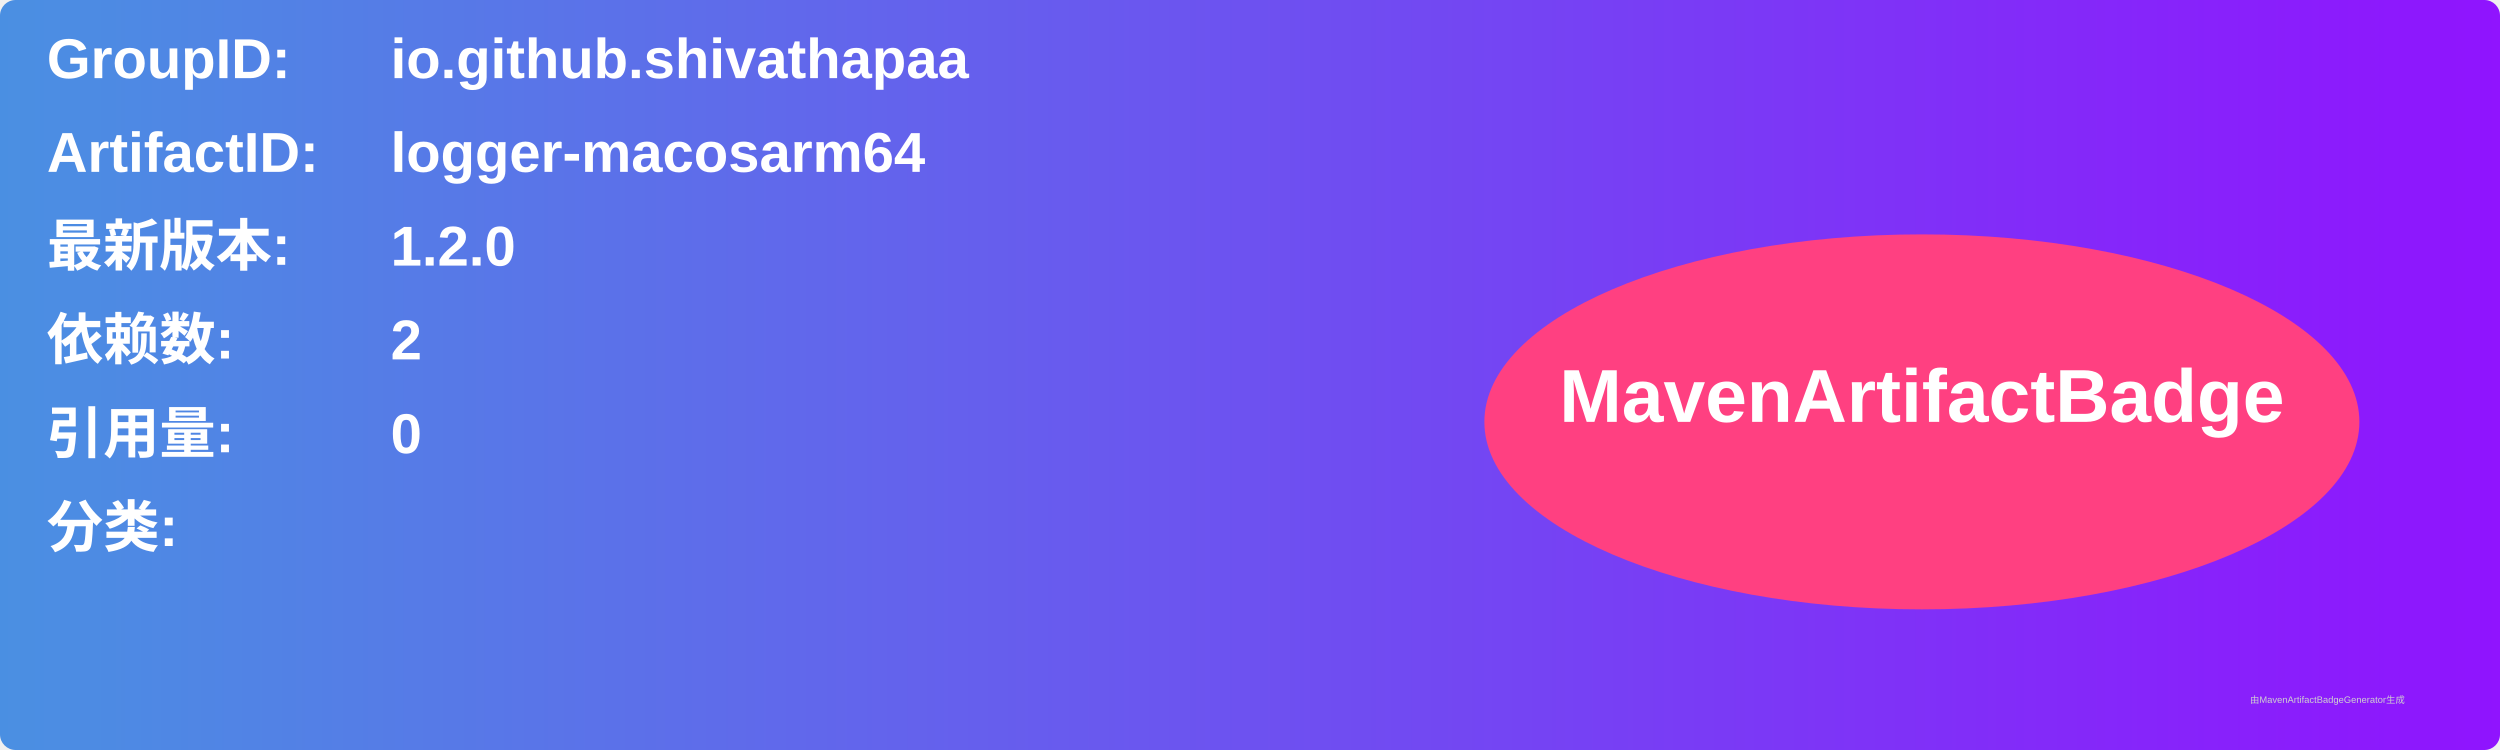
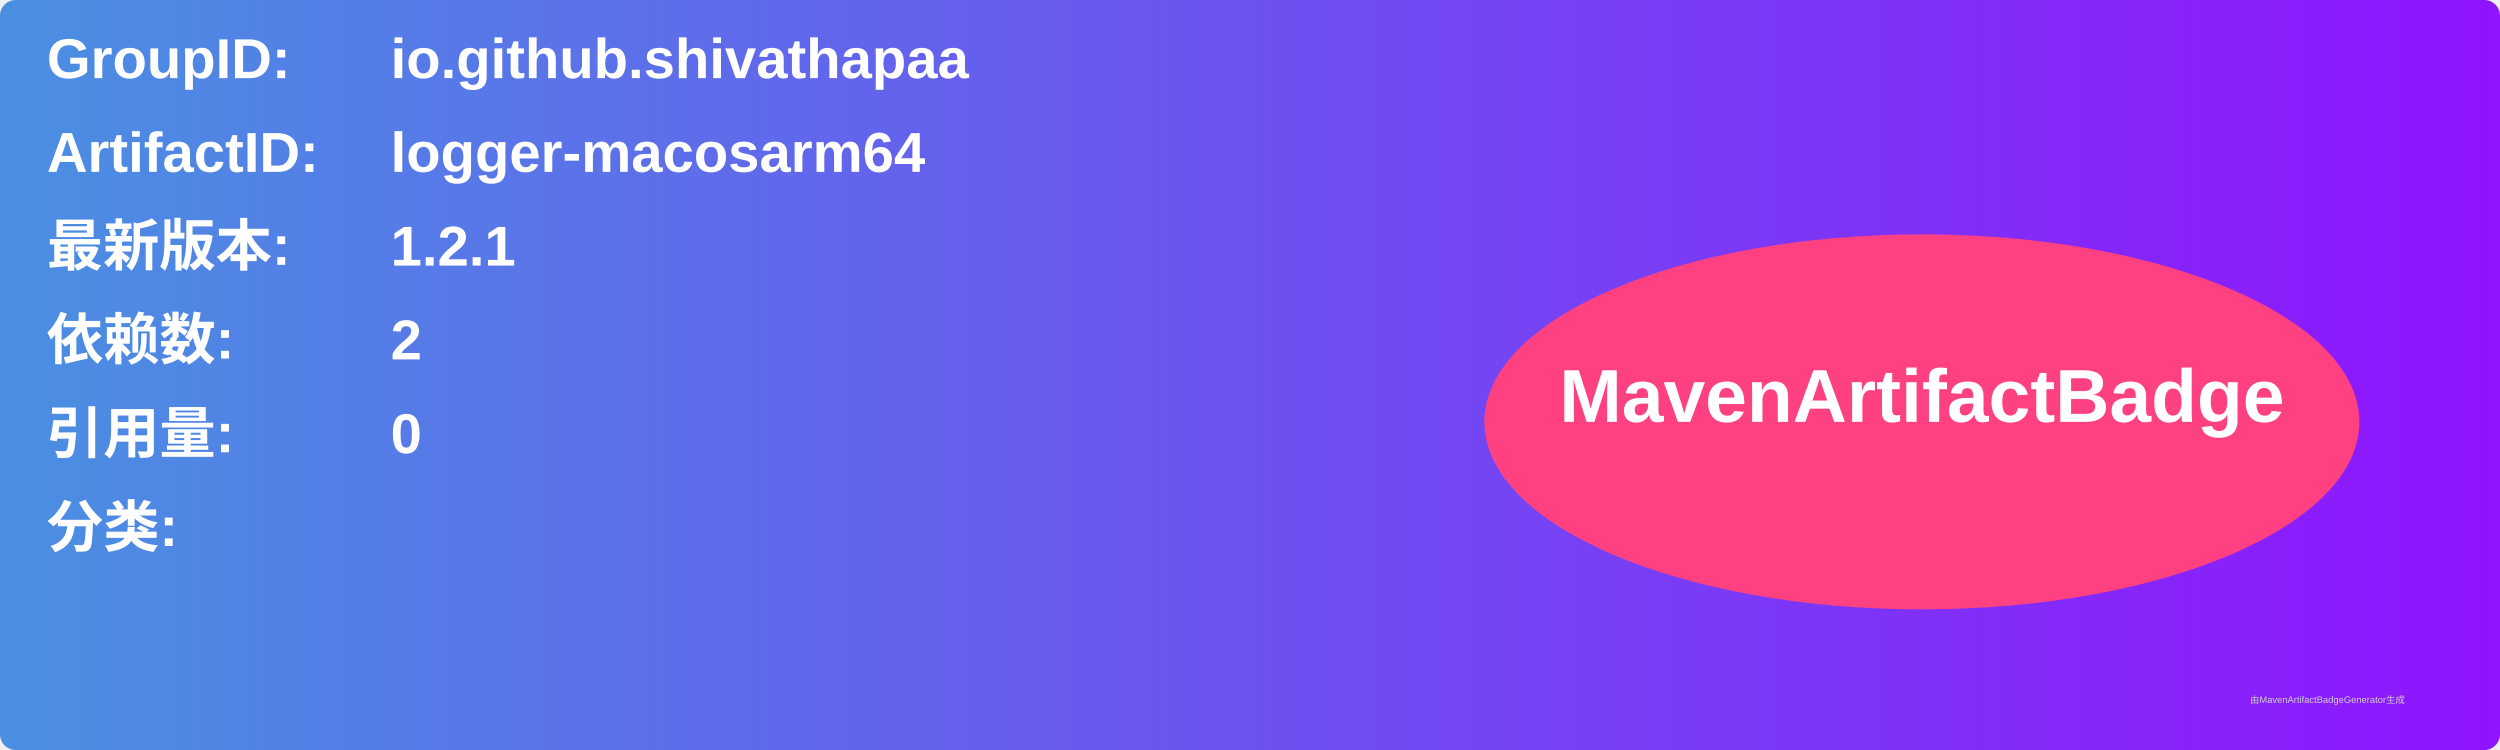
<svg xmlns="http://www.w3.org/2000/svg" width="800" height="240" viewBox="0 0 800 240">
  <linearGradient id="grad" x1="0%" y1="0%" x2="100%" y2="0%">
    <stop offset="0%" stop-color="#4a90e2" />
    <stop offset="100%" stop-color="#9013fe" />
  </linearGradient>
  <rect width="100%" height="100%" rx="5" ry="5" fill="url(#grad)" />
  <g transform="translate(15, 15)">
    <text x="0" y="10" font-family="Arial" font-size="18" fill="white" font-weight="bold" width="260">GroupID:</text>
    <text x="110" y="10" font-family="Arial" font-size="18" fill="white" font-weight="bold" width="460">io.github.shivathapaa</text>
    <text x="0" y="40" font-family="Arial" font-size="18" fill="white" font-weight="bold" width="260">ArtifactID:</text>
    <text x="110" y="40" font-family="Arial" font-size="18" fill="white" font-weight="bold" width="460">logger-macosarm64</text>
    <text x="0" y="70" font-family="Arial" font-size="18" fill="white" font-weight="bold">最新版本:</text>
    <text x="110" y="70" font-family="Arial" font-size="18" fill="white" font-weight="bold">
-       <tspan font-weight="bold">1.2.0</tspan>
+       <tspan font-weight="bold">1.2.1</tspan>
    </text>
    <text x="0" y="100" font-family="Arial" font-size="18" fill="white" font-weight="bold">依赖数: </text>
    <text x="110" y="100" font-family="Arial" font-size="18" fill="white">
      <tspan font-weight="bold">2</tspan>
    </text>
    <text x="0" y="130" font-family="Arial" font-size="18" fill="white" font-weight="bold">引用量: </text>
    <text x="110" y="130" font-family="Arial" font-size="18" fill="white">
      <tspan font-weight="bold">0</tspan>
    </text>
    <text x="0" y="160" font-family="Arial" font-size="18" fill="white" font-weight="bold">分类:</text>
    <text x="10" y="190" font-family="Arial" font-size="10" fill="white">
      <tspan font-weight="bold" />
    </text>
    <ellipse cx="600" cy="120" rx="140" ry="60" fill="#ff4081" />
    <text x="600" y="120" text-anchor="middle" font-family="Arial" font-size="24" fill="white" font-weight="bold">MavenArtifactBadge</text>
  </g>
  <text x="720" y="225" font-family="Arial" font-size="3" fill="#d0d0d0">由MavenArtifactBadgeGenerator生成</text>
</svg>
